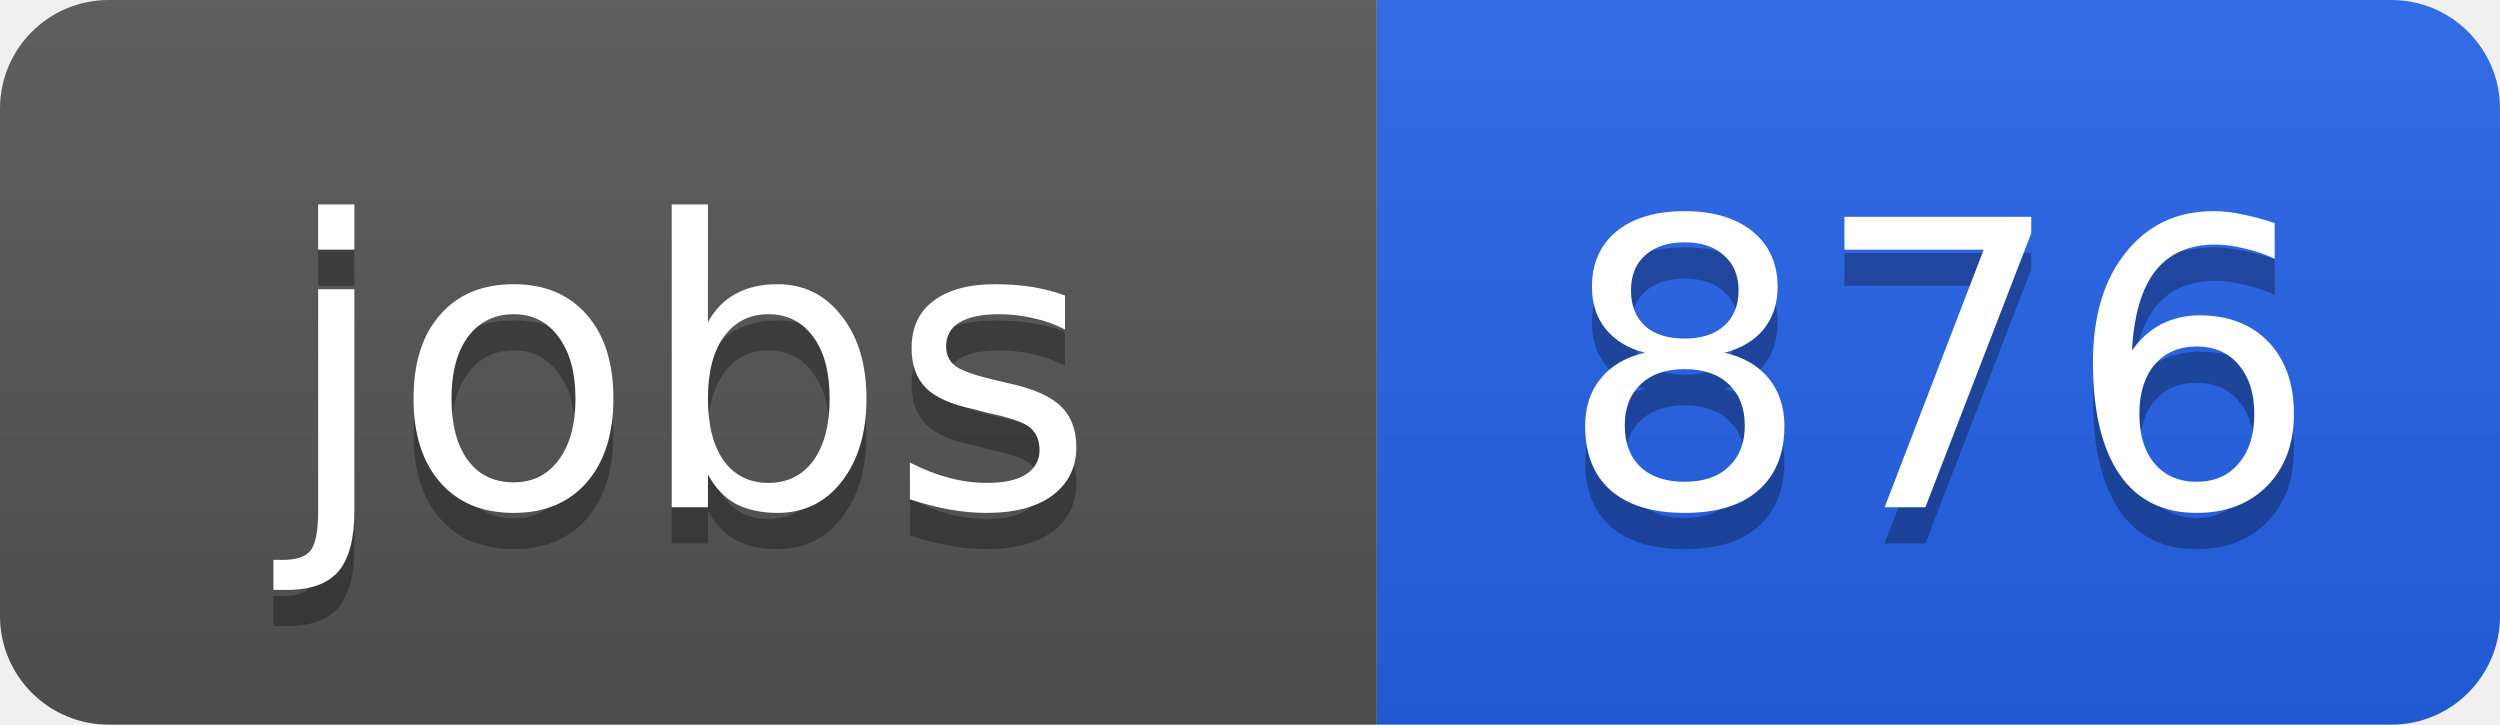
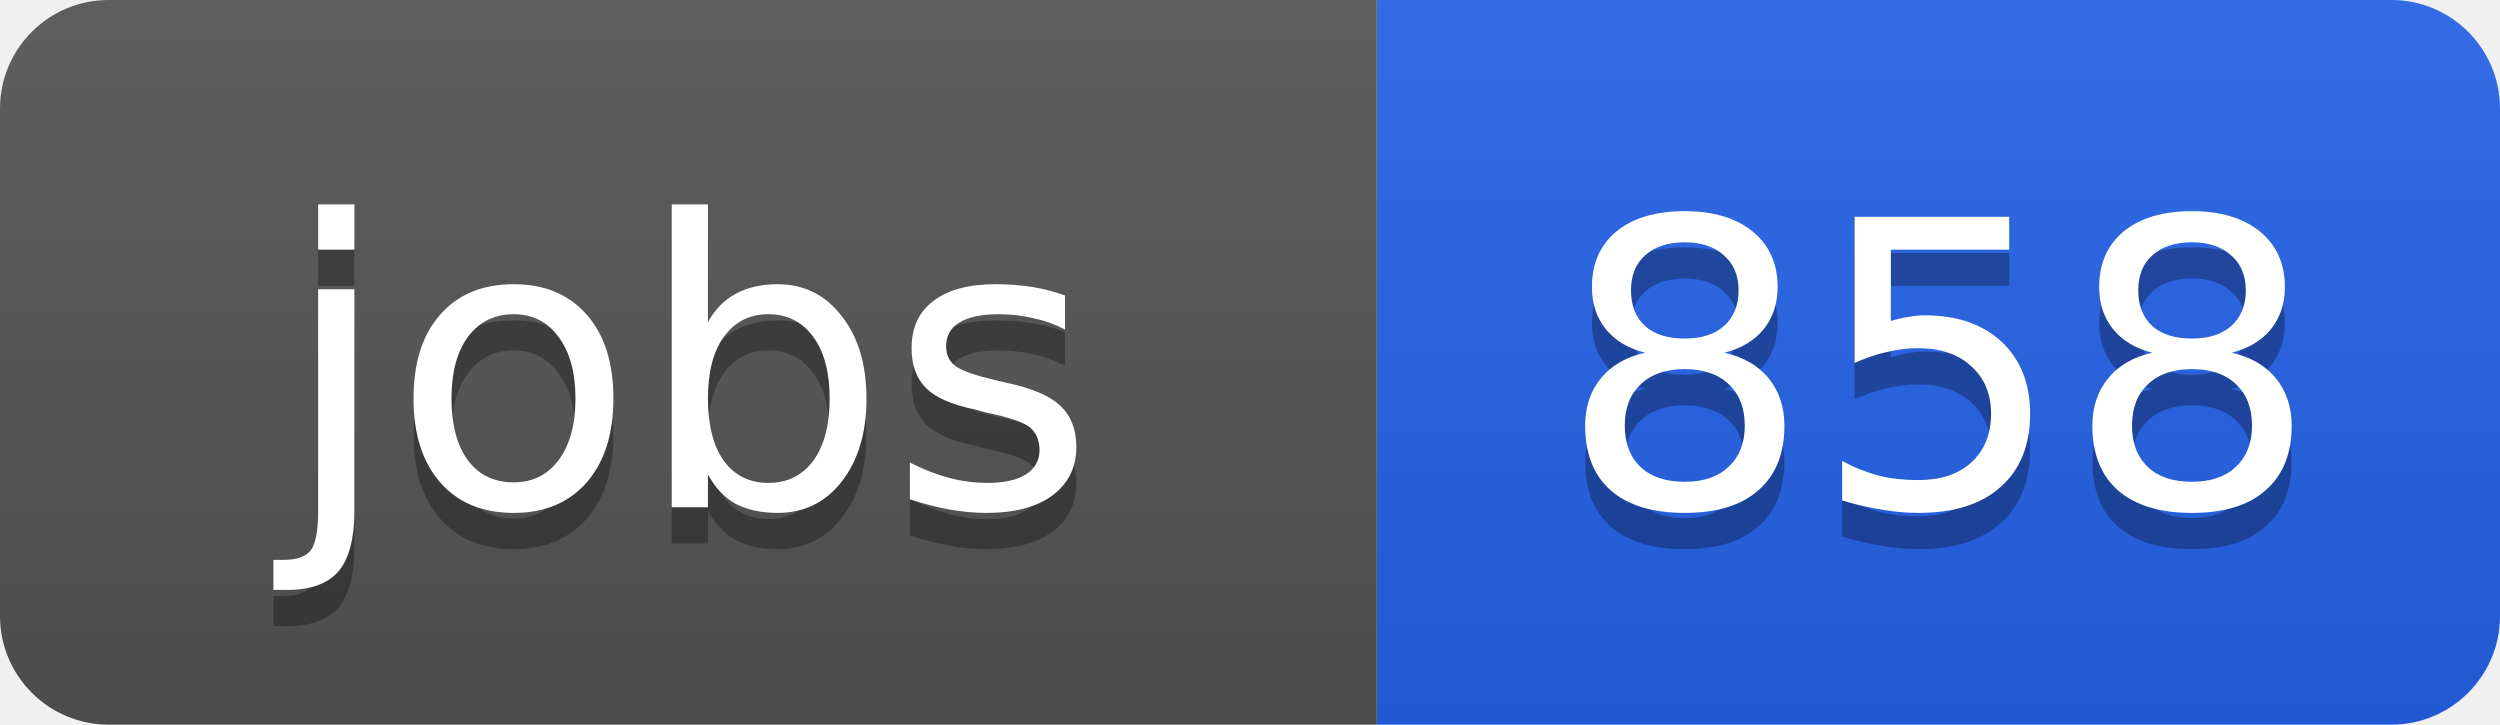
<svg xmlns="http://www.w3.org/2000/svg" width="69" height="20">
  <linearGradient id="b" x2="0" y2="100%">
    <stop offset="0" stop-color="#bbb" stop-opacity=".1" />
    <stop offset="1" stop-opacity=".1" />
  </linearGradient>
  <clipPath id="a">
    <rect width="69" height="20" rx="3" fill="#fff" />
  </clipPath>
  <g clip-path="url(#a)">
    <path fill="#555" d="M0 0h38v20H0z" />
    <path fill="#2563eb" d="M38 0h31v20H38z" />
    <path fill="url(#b)" d="M0 0h69v20H0z" />
  </g>
  <g fill="#fff" text-anchor="middle" font-family="DejaVu Sans,Verdana,Geneva,sans-serif" font-size="11">
    <text x="19" y="15" fill="#010101" fill-opacity=".3">jobs</text>
    <text x="19" y="14">jobs</text>
-     <text x="53.5" y="15" fill="#010101" fill-opacity=".3">876</text>
-     <text x="53.5" y="14">876</text>
+     <text x="53.5" y="15" fill="#010101" fill-opacity=".3">858</text>
+     <text x="53.5" y="14">858</text>
  </g>
</svg>
